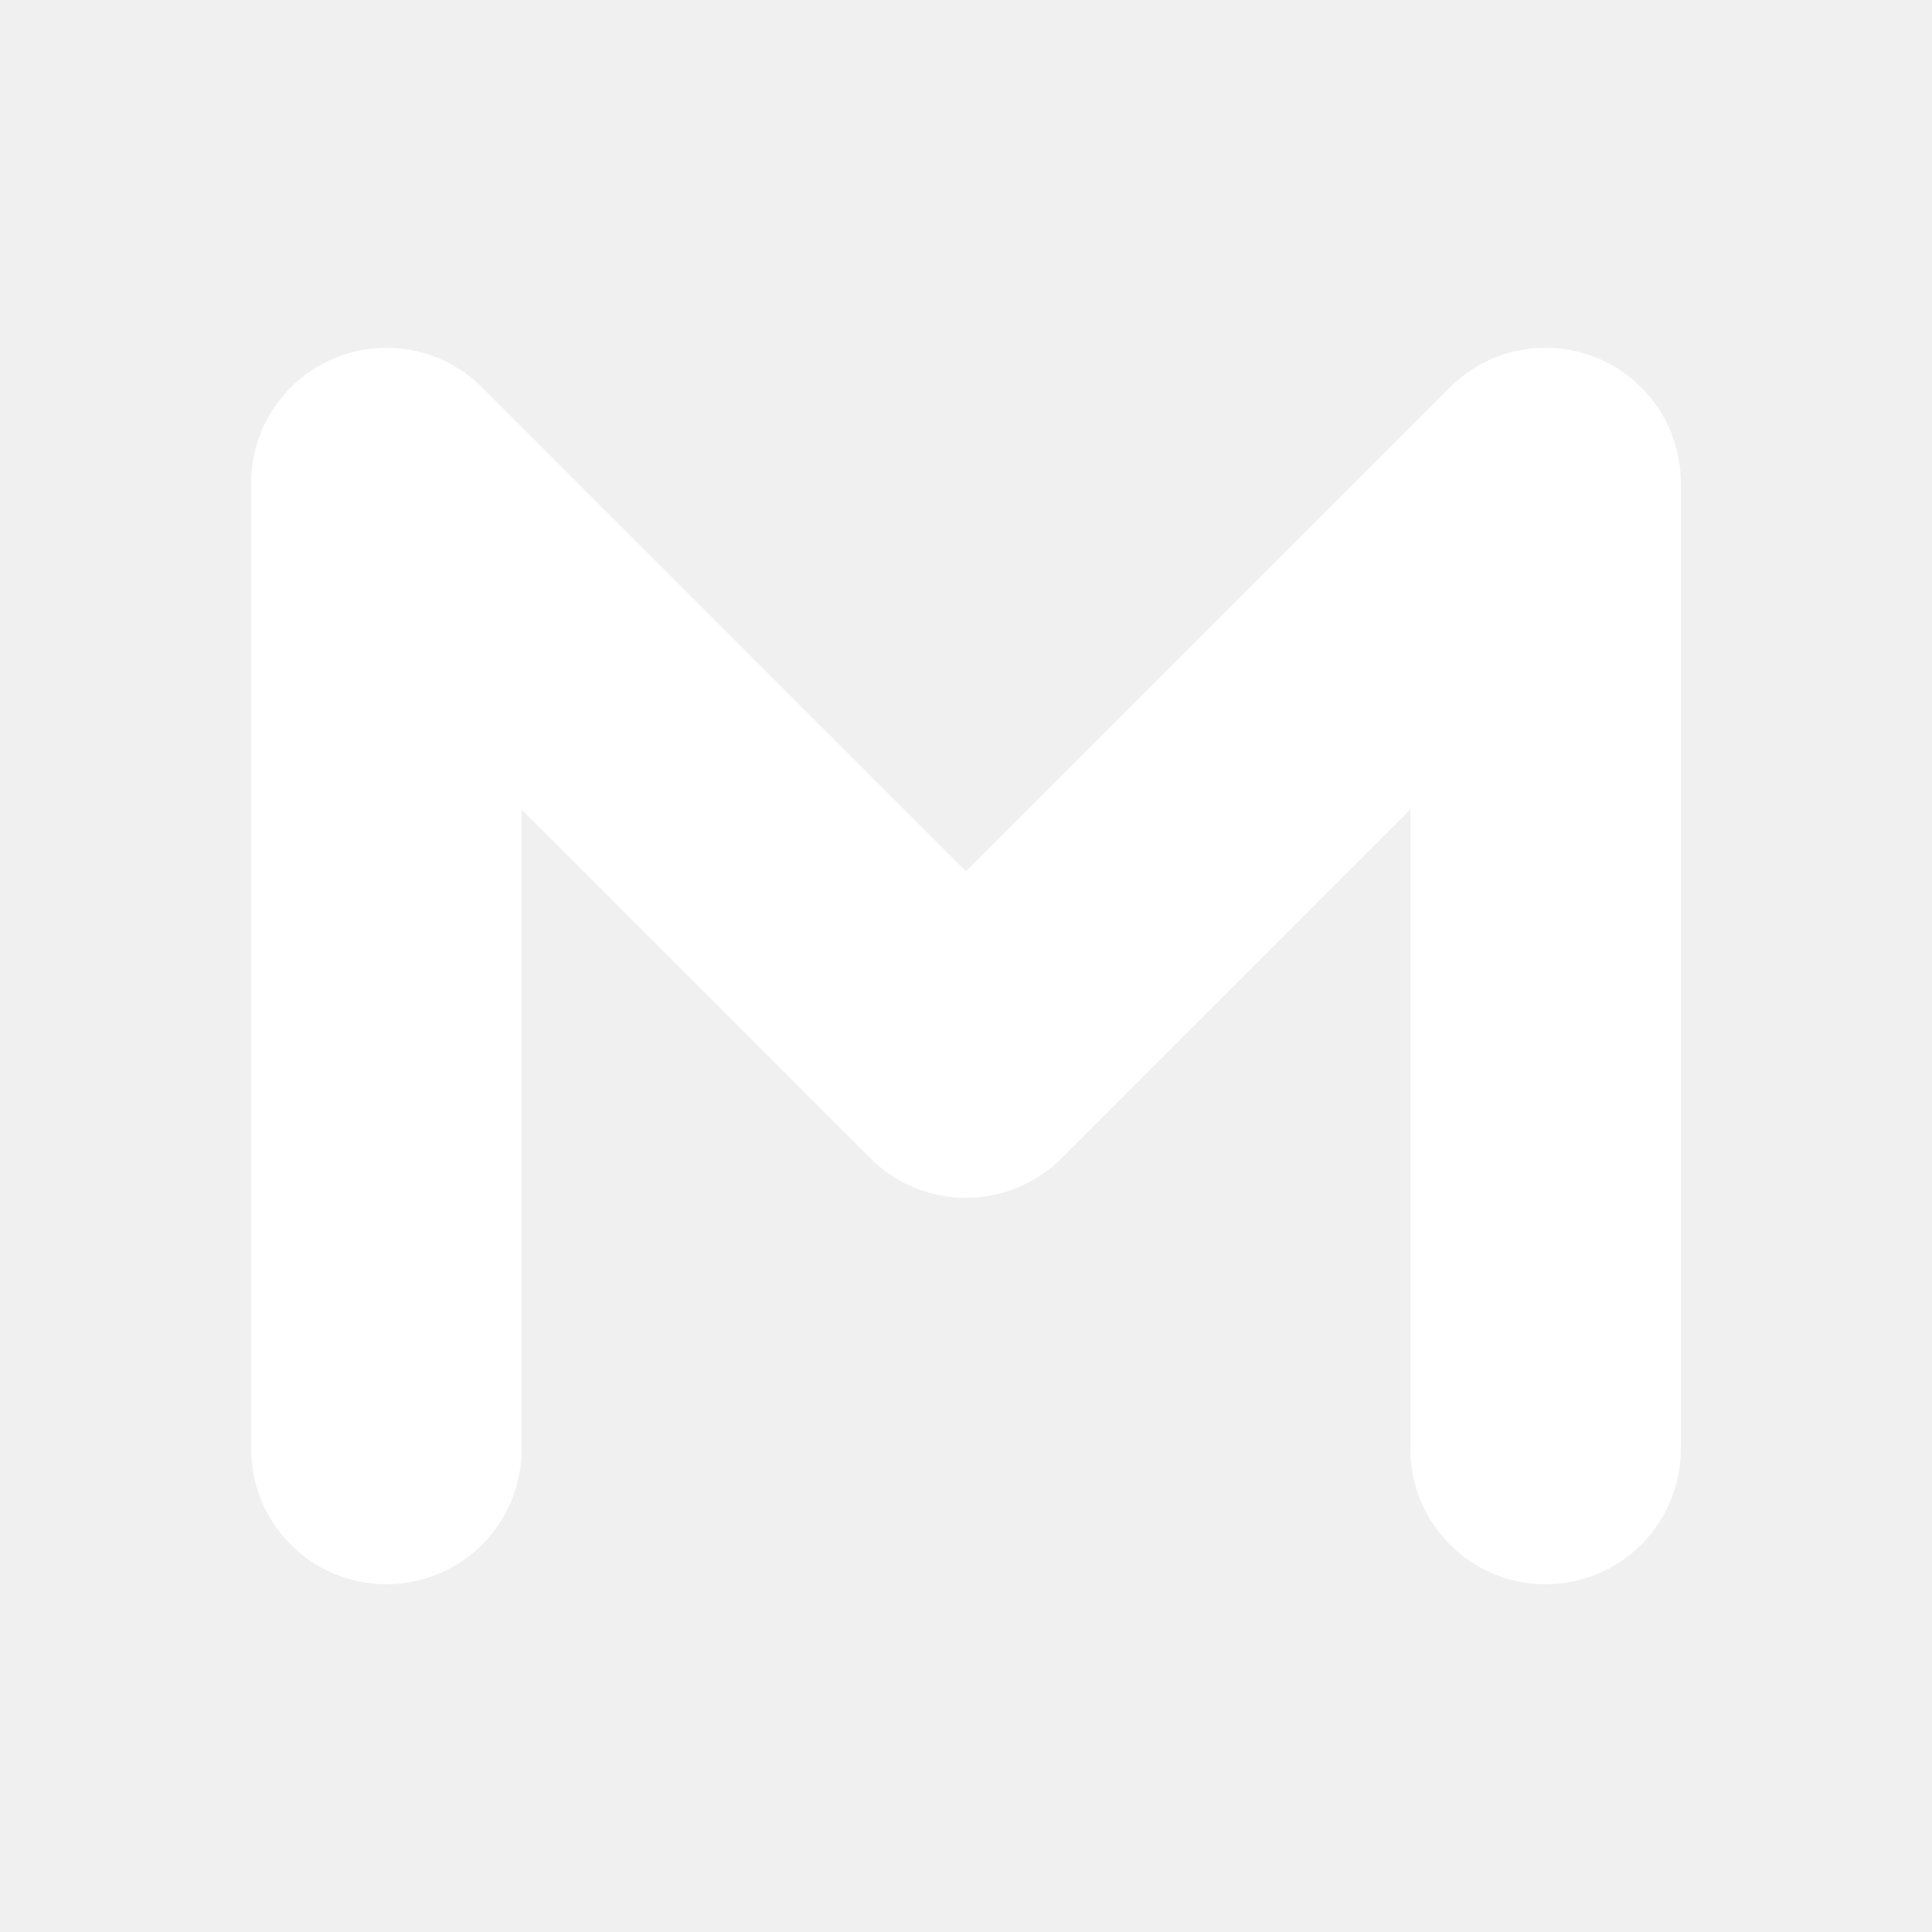
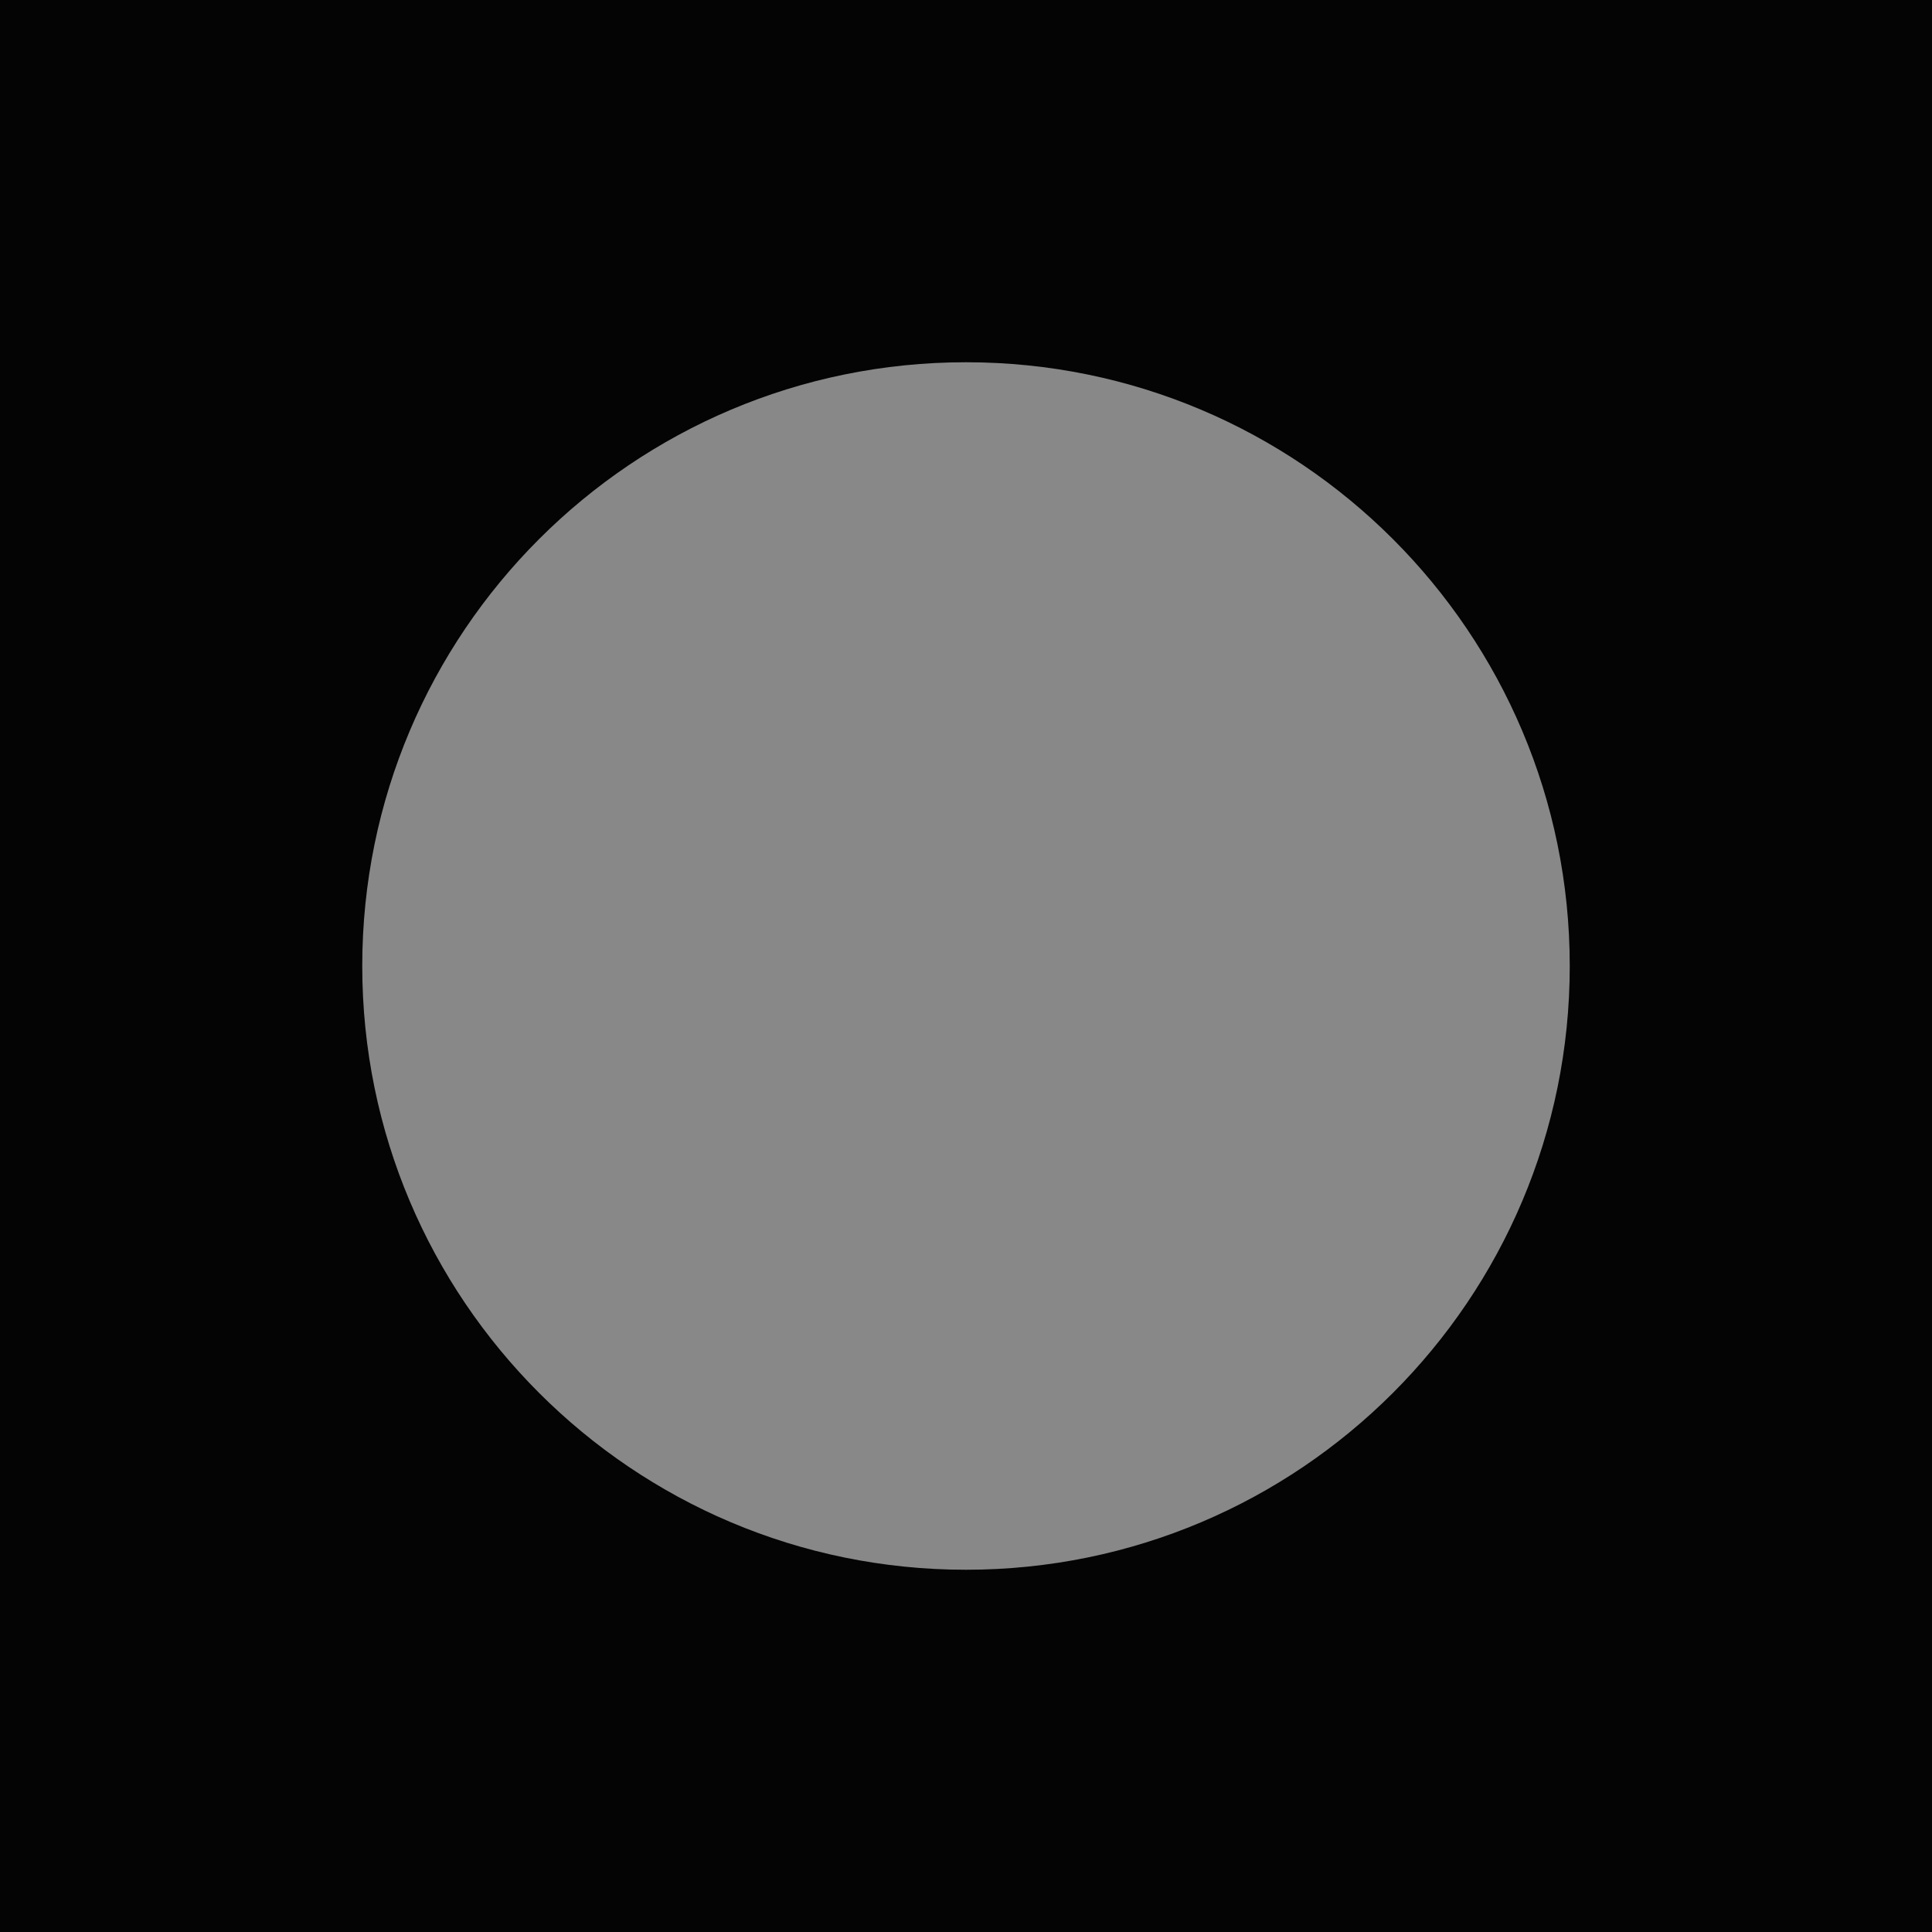
- <svg xmlns="http://www.w3.org/2000/svg" viewBox="0 0 100 100">
-   <path d="M20 75V25L50 55L80 25V75" fill="none" stroke="white" stroke-width="14" stroke-linecap="round" stroke-linejoin="round" />
+ <svg xmlns="http://www.w3.org/2000/svg" viewBox="0 0 32 32">
+   <rect width="32" height="32" fill="#040404" />
+   <circle cx="16" cy="16" r="10" fill="#888" />
</svg>
